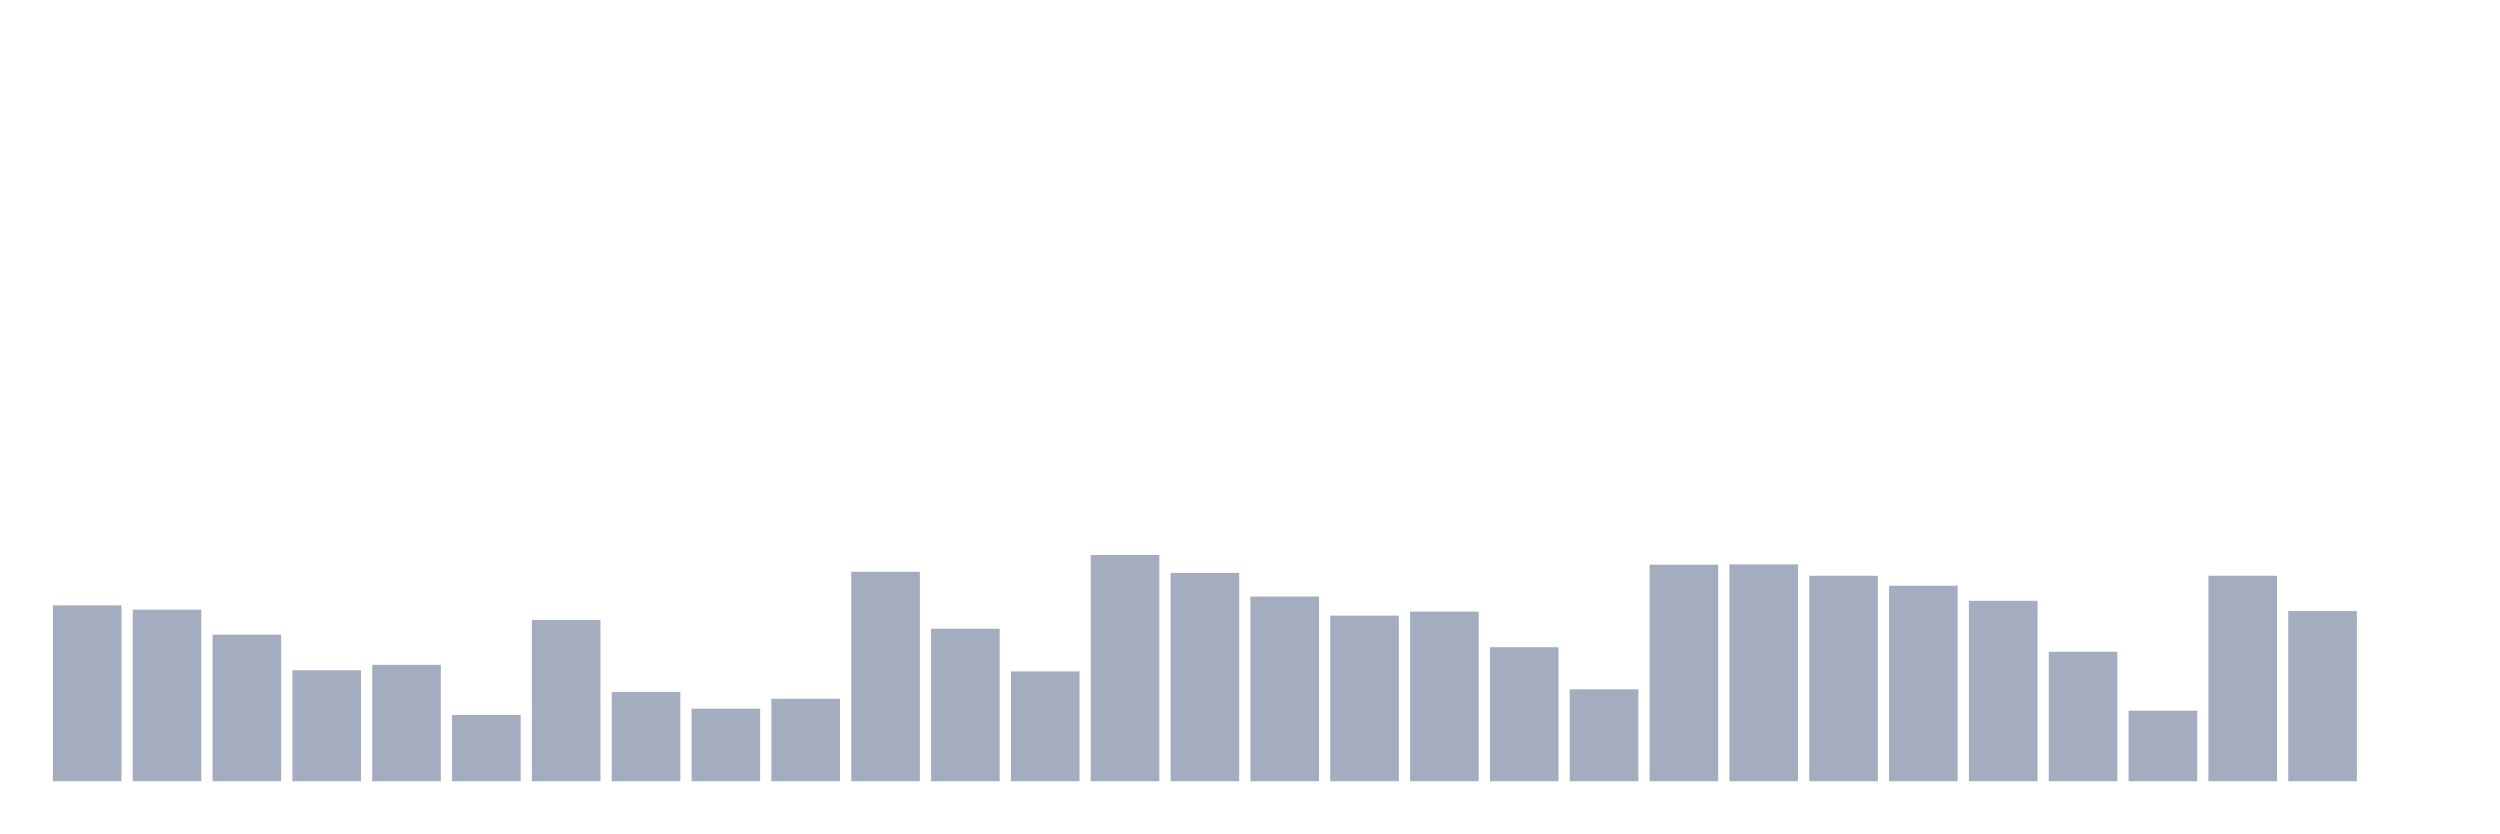
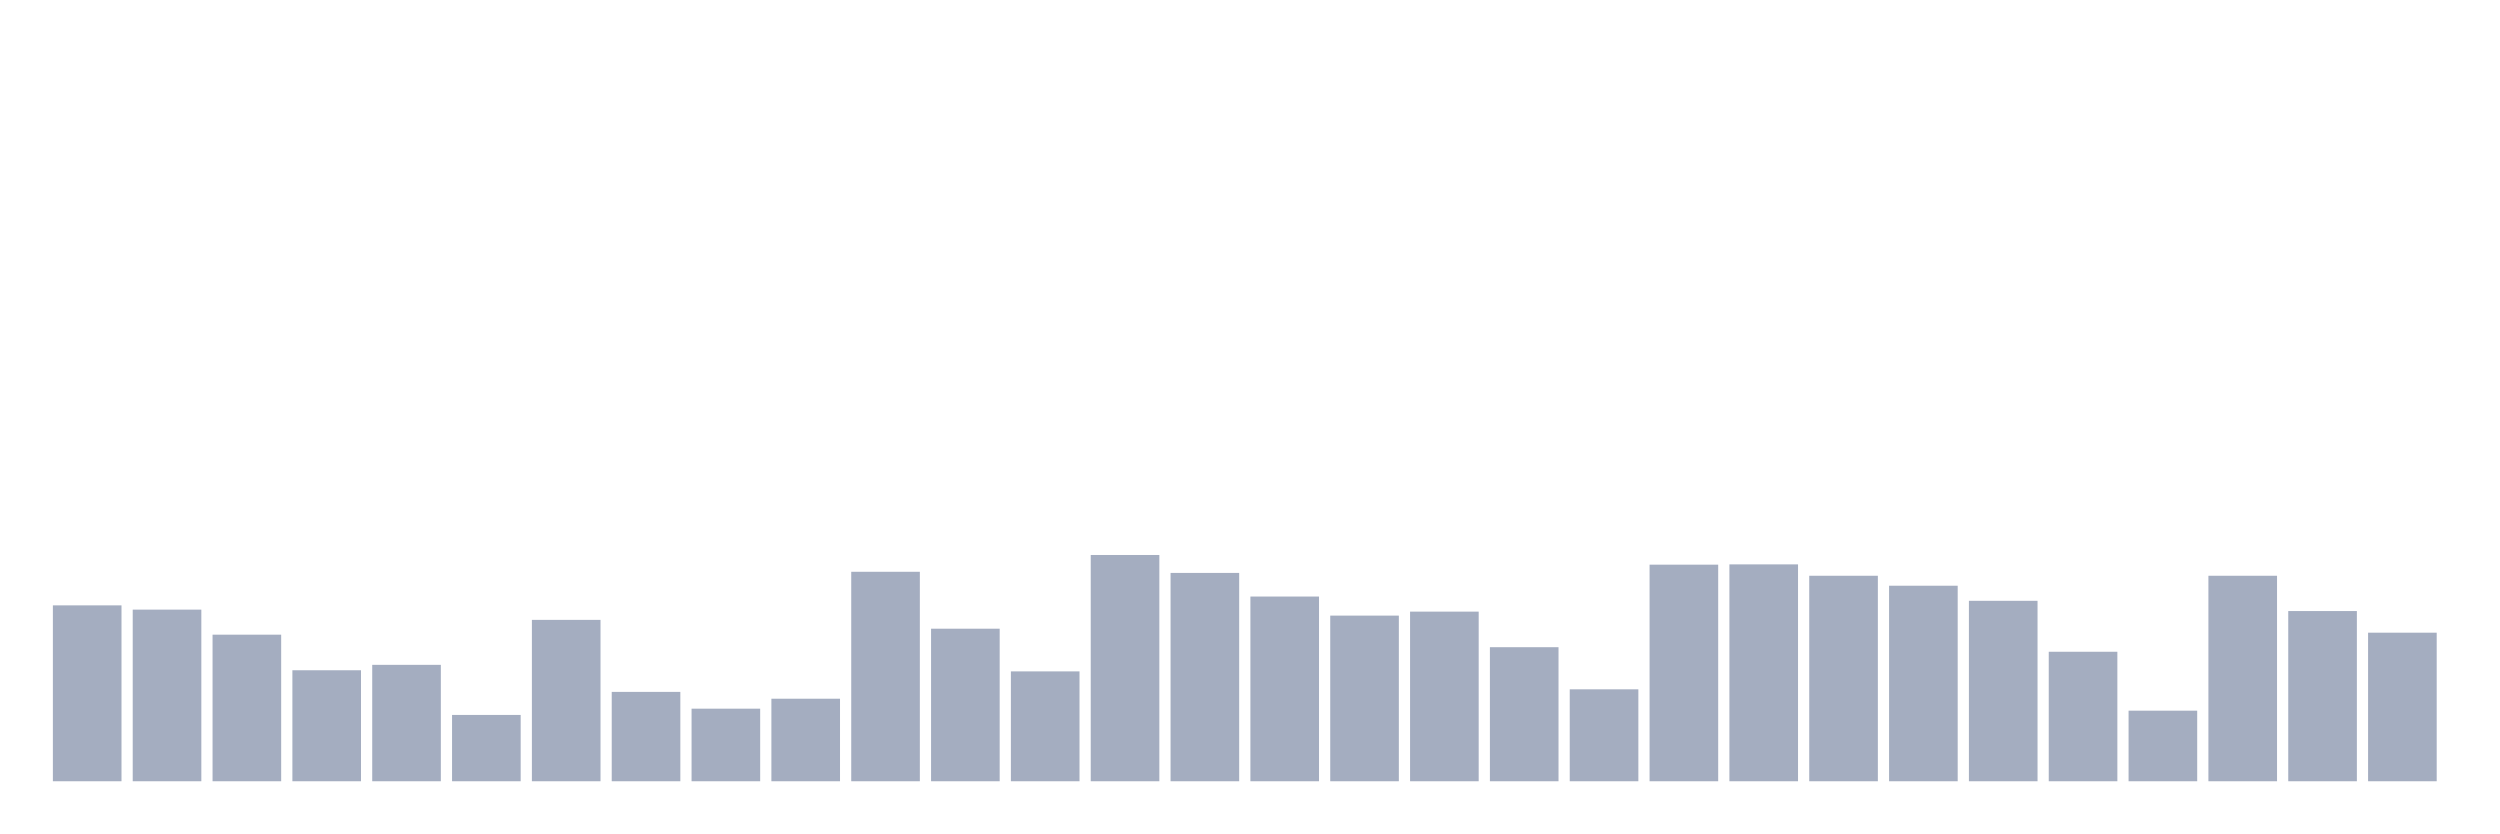
<svg xmlns="http://www.w3.org/2000/svg" viewBox="0 0 480 160">
  <g transform="translate(10,10)">
    <rect class="bar" x="0.153" width="13.175" y="106.23" height="33.77" fill="rgb(164,173,192)" />
    <rect class="bar" x="15.482" width="13.175" y="107.049" height="32.951" fill="rgb(164,173,192)" />
    <rect class="bar" x="30.81" width="13.175" y="111.858" height="28.142" fill="rgb(164,173,192)" />
    <rect class="bar" x="46.138" width="13.175" y="118.689" height="21.311" fill="rgb(164,173,192)" />
    <rect class="bar" x="61.466" width="13.175" y="117.65" height="22.35" fill="rgb(164,173,192)" />
    <rect class="bar" x="76.794" width="13.175" y="127.268" height="12.732" fill="rgb(164,173,192)" />
    <rect class="bar" x="92.123" width="13.175" y="109.016" height="30.984" fill="rgb(164,173,192)" />
    <rect class="bar" x="107.451" width="13.175" y="122.842" height="17.158" fill="rgb(164,173,192)" />
    <rect class="bar" x="122.779" width="13.175" y="126.066" height="13.934" fill="rgb(164,173,192)" />
    <rect class="bar" x="138.107" width="13.175" y="124.153" height="15.847" fill="rgb(164,173,192)" />
    <rect class="bar" x="153.436" width="13.175" y="99.781" height="40.219" fill="rgb(164,173,192)" />
    <rect class="bar" x="168.764" width="13.175" y="110.71" height="29.29" fill="rgb(164,173,192)" />
    <rect class="bar" x="184.092" width="13.175" y="118.907" height="21.093" fill="rgb(164,173,192)" />
    <rect class="bar" x="199.42" width="13.175" y="96.557" height="43.443" fill="rgb(164,173,192)" />
    <rect class="bar" x="214.748" width="13.175" y="100" height="40" fill="rgb(164,173,192)" />
    <rect class="bar" x="230.077" width="13.175" y="104.536" height="35.464" fill="rgb(164,173,192)" />
    <rect class="bar" x="245.405" width="13.175" y="108.197" height="31.803" fill="rgb(164,173,192)" />
    <rect class="bar" x="260.733" width="13.175" y="107.432" height="32.568" fill="rgb(164,173,192)" />
    <rect class="bar" x="276.061" width="13.175" y="114.262" height="25.738" fill="rgb(164,173,192)" />
    <rect class="bar" x="291.39" width="13.175" y="122.35" height="17.65" fill="rgb(164,173,192)" />
    <rect class="bar" x="306.718" width="13.175" y="98.415" height="41.585" fill="rgb(164,173,192)" />
    <rect class="bar" x="322.046" width="13.175" y="98.361" height="41.639" fill="rgb(164,173,192)" />
    <rect class="bar" x="337.374" width="13.175" y="100.546" height="39.454" fill="rgb(164,173,192)" />
    <rect class="bar" x="352.702" width="13.175" y="102.459" height="37.541" fill="rgb(164,173,192)" />
    <rect class="bar" x="368.031" width="13.175" y="105.355" height="34.645" fill="rgb(164,173,192)" />
    <rect class="bar" x="383.359" width="13.175" y="115.137" height="24.863" fill="rgb(164,173,192)" />
    <rect class="bar" x="398.687" width="13.175" y="126.448" height="13.552" fill="rgb(164,173,192)" />
    <rect class="bar" x="414.015" width="13.175" y="100.546" height="39.454" fill="rgb(164,173,192)" />
    <rect class="bar" x="429.344" width="13.175" y="107.322" height="32.678" fill="rgb(164,173,192)" />
-     <rect class="bar" x="444.672" width="13.175" y="140" height="0" fill="rgb(164,173,192)" />
+     <rect class="bar" x="444.672" width="13.175" y="111.475" height="28.525" fill="rgb(164,173,192)" />
  </g>
</svg>
